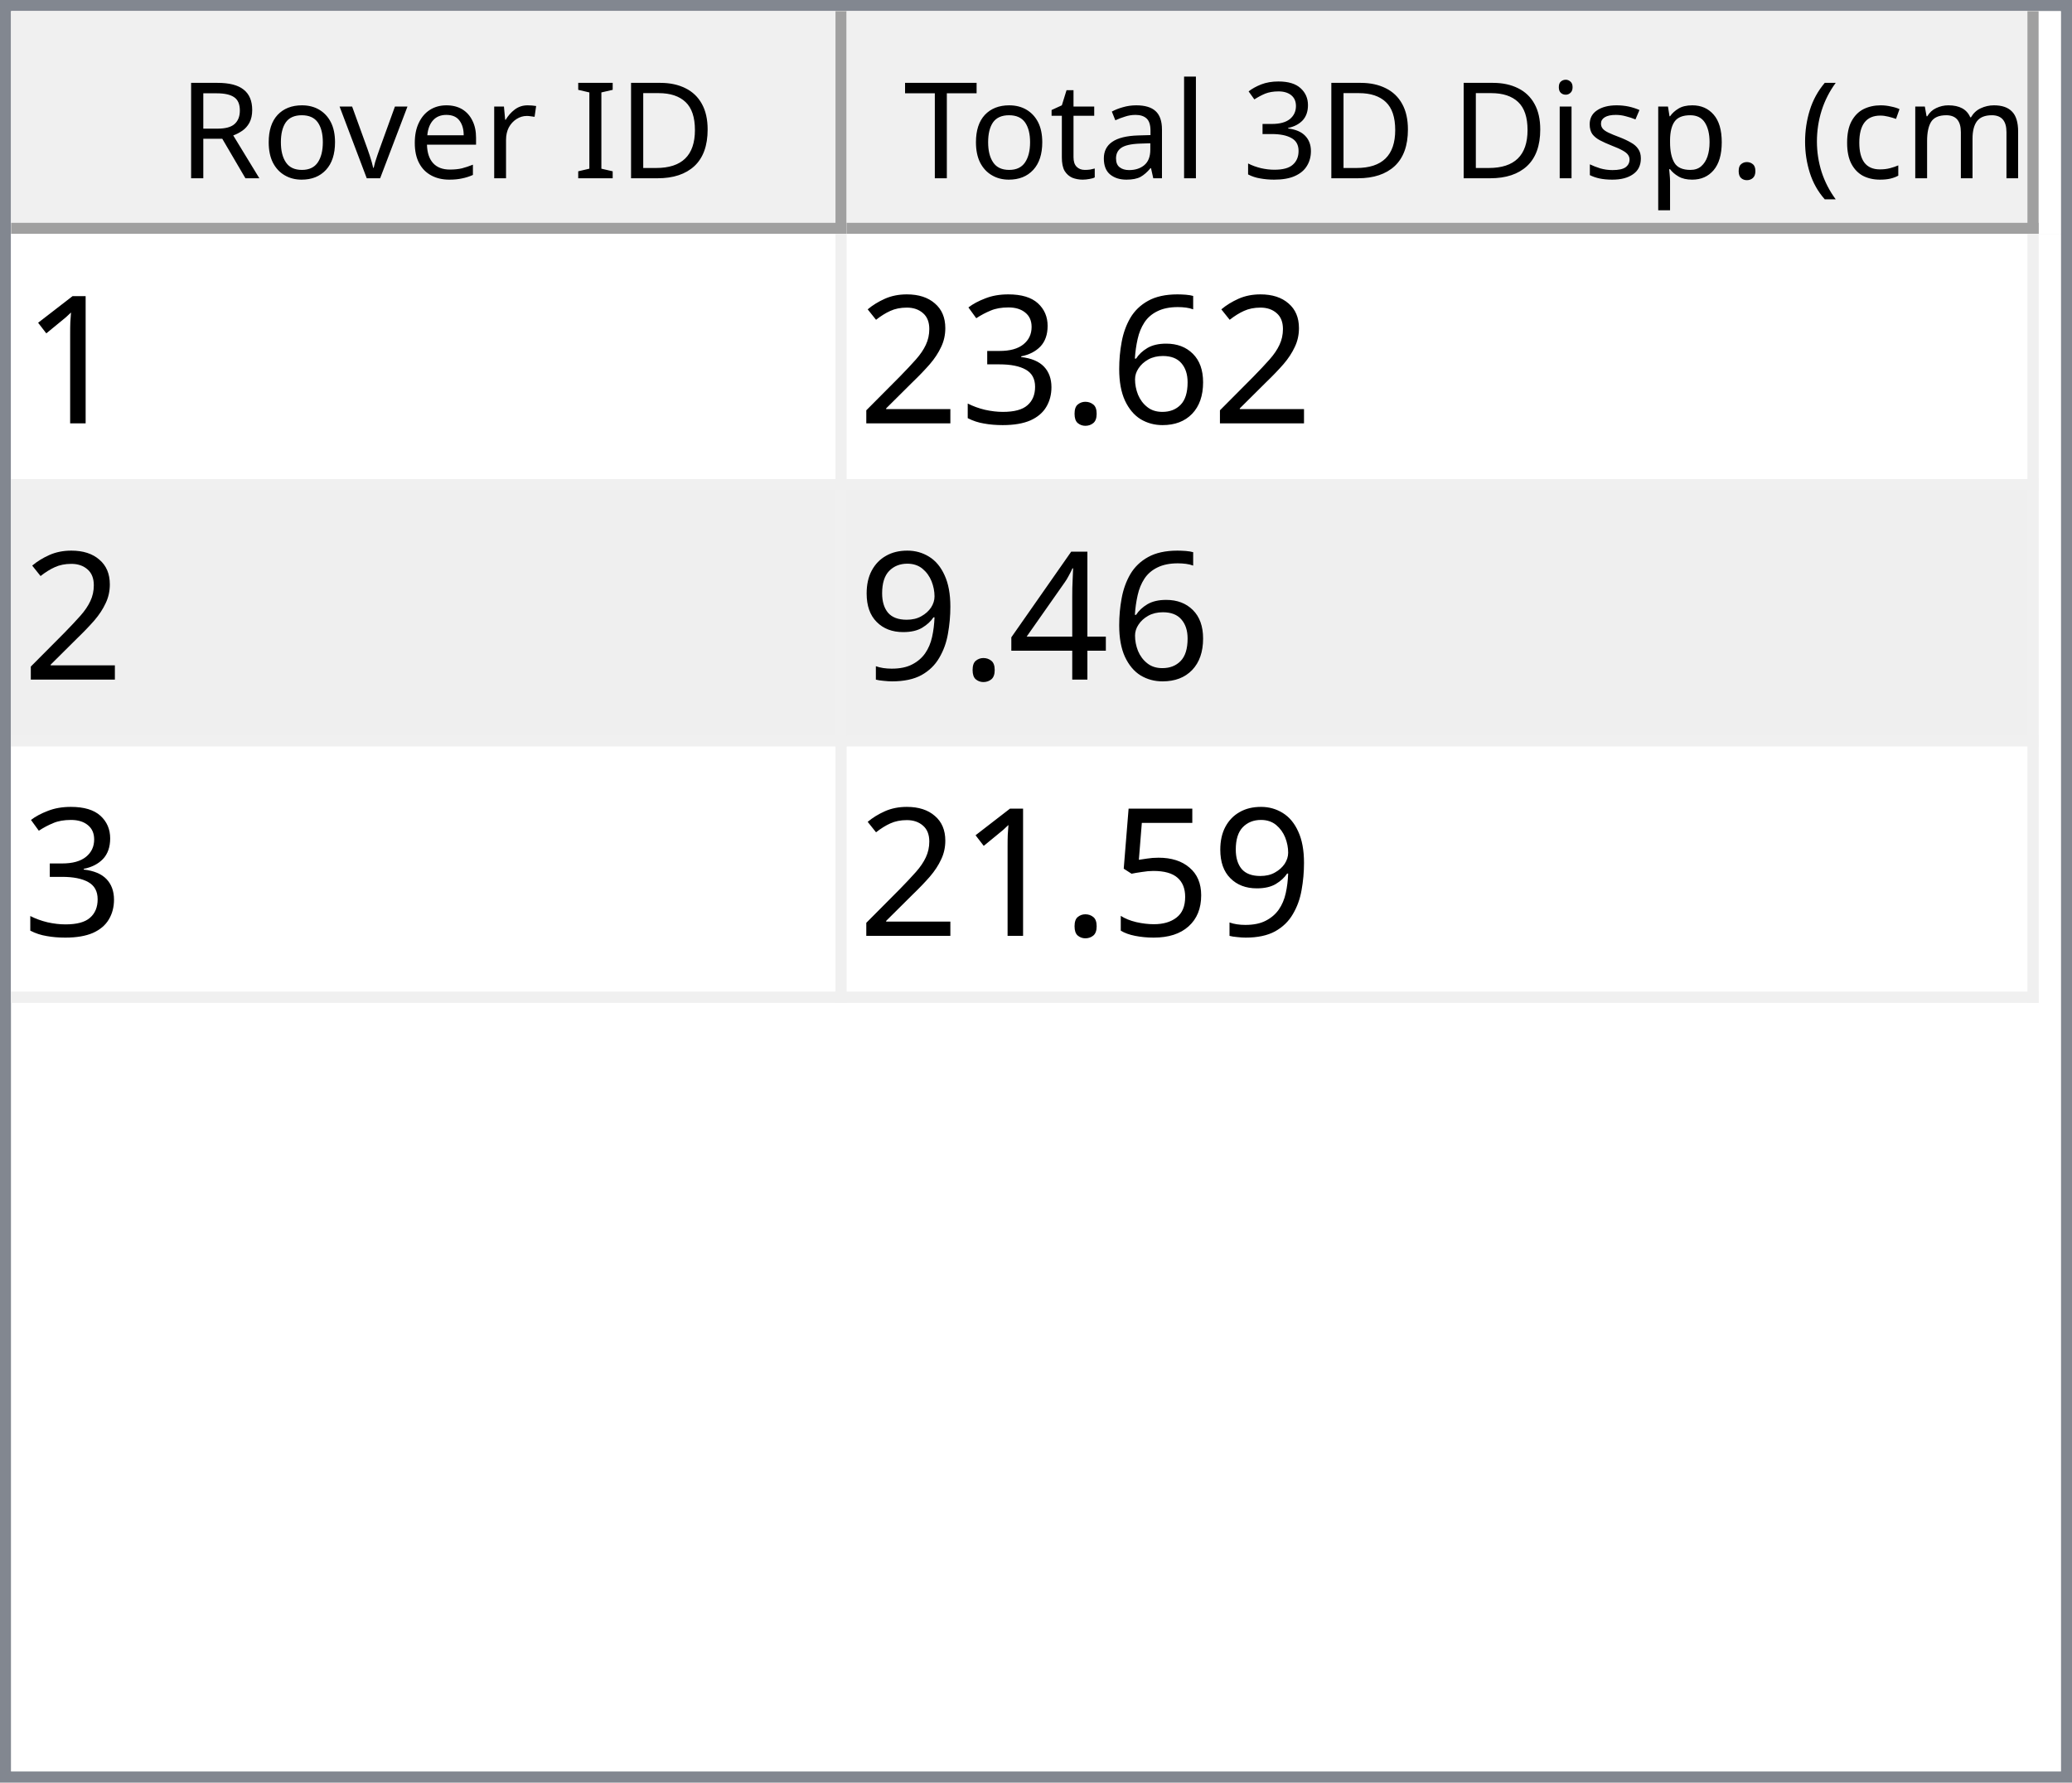
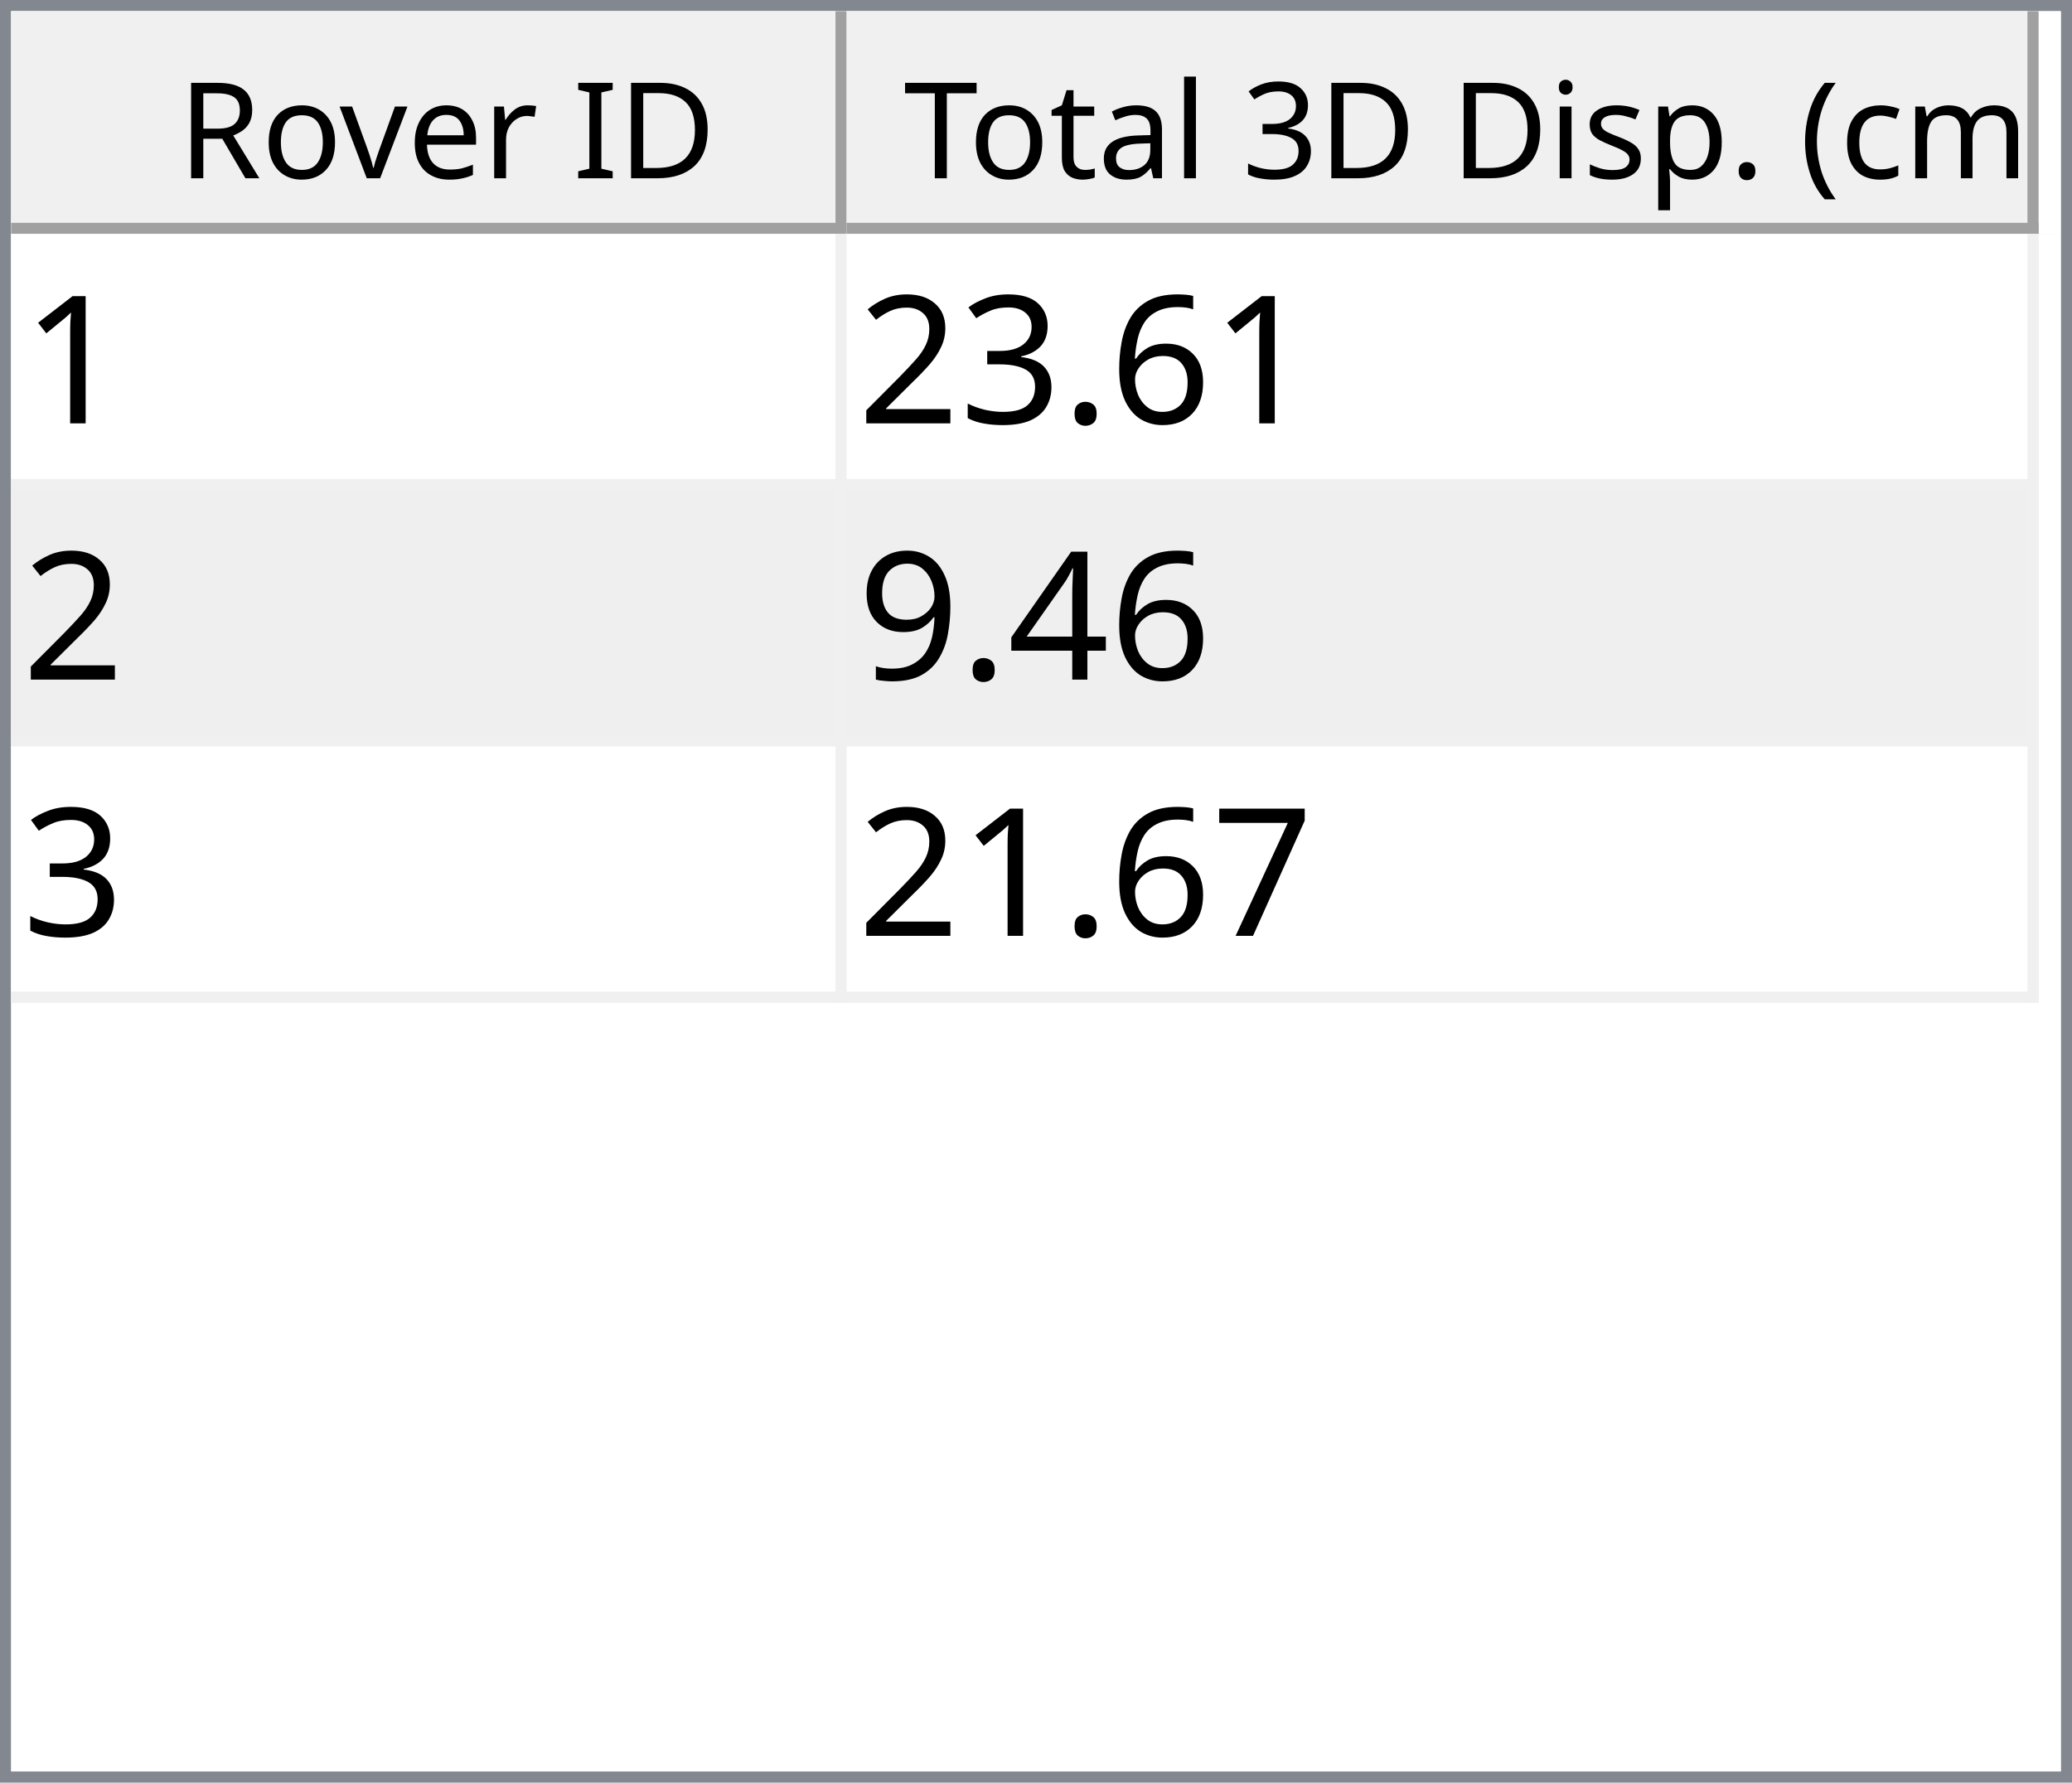
<svg xmlns="http://www.w3.org/2000/svg" style="fill-opacity:1; color-rendering:auto; color-interpolation:auto; text-rendering:auto; stroke:black; stroke-linecap:square; stroke-miterlimit:10; shape-rendering:auto; stroke-opacity:1; fill:black; stroke-dasharray:none; font-weight:normal; stroke-width:1; font-family:'Dialog'; font-style:normal; stroke-linejoin:miter; font-size:12px; stroke-dashoffset:0; image-rendering:auto;" width="186" height="160">
  <defs id="genericDefs" />
  <g>
    <defs id="defs1">
      <clipPath clipPathUnits="userSpaceOnUse" id="clipPath1">
        <path d="M0 0 L186 0 L186 160 L0 160 L0 0 Z" />
      </clipPath>
      <clipPath clipPathUnits="userSpaceOnUse" id="clipPath2">
        <path d="M0 0 L0 160 L186 160 L186 0 Z" />
      </clipPath>
      <clipPath clipPathUnits="userSpaceOnUse" id="clipPath3">
        <path d="M0 0 L0 20 L184 20 L184 0 Z" />
      </clipPath>
      <clipPath clipPathUnits="userSpaceOnUse" id="clipPath4">
        <path d="M0 0 L0 20 L75 20 L75 0 Z" />
      </clipPath>
      <clipPath clipPathUnits="userSpaceOnUse" id="clipPath5">
        <path d="M1 1 L1 19 L74 19 L74 1 Z" />
      </clipPath>
      <clipPath clipPathUnits="userSpaceOnUse" id="clipPath6">
        <path d="M0 0 L0 18 L73 18 L73 0 Z" />
      </clipPath>
      <clipPath clipPathUnits="userSpaceOnUse" id="clipPath7">
        <path d="M-0.5 -0.5 L-0.5 19.5 L74.5 19.5 L74.5 -0.5 Z" />
      </clipPath>
      <clipPath clipPathUnits="userSpaceOnUse" id="clipPath8">
        <path d="M0 0 L0 20 L107 20 L107 0 Z" />
      </clipPath>
      <clipPath clipPathUnits="userSpaceOnUse" id="clipPath9">
        <path d="M1 1 L1 19 L106 19 L106 1 Z" />
      </clipPath>
      <clipPath clipPathUnits="userSpaceOnUse" id="clipPath10">
        <path d="M0 0 L0 18 L105 18 L105 0 Z" />
      </clipPath>
      <clipPath clipPathUnits="userSpaceOnUse" id="clipPath11">
        <path d="M-0.5 -0.5 L-0.5 19.5 L106.5 19.5 L106.5 -0.5 Z" />
      </clipPath>
      <clipPath clipPathUnits="userSpaceOnUse" id="clipPath12">
        <path d="M0 0 L0 138 L184 138 L184 0 Z" />
      </clipPath>
      <clipPath clipPathUnits="userSpaceOnUse" id="clipPath13">
        <path d="M0 0 L0 69 L182 69 L182 0 Z" />
      </clipPath>
      <clipPath clipPathUnits="userSpaceOnUse" id="clipPath14">
        <path d="M-0.5 -0.5 L-0.5 68.5 L181.5 68.5 L181.5 -0.5 Z" />
      </clipPath>
      <clipPath clipPathUnits="userSpaceOnUse" id="clipPath15">
        <path d="M0 0 L0 22 L74 22 L74 0 Z" />
      </clipPath>
      <clipPath clipPathUnits="userSpaceOnUse" id="clipPath16">
        <path d="M0 0 L0 22 L106 22 L106 0 Z" />
      </clipPath>
      <font horiz-adv-x="64.551" id="font1">
        <font-face ascent="107.91" descent="25.098" units-per-em="100" style="font-style:normal; font-family:Segoe UI; font-weight:normal;" />
        <missing-glyph horiz-adv-x="64.551" d="M8.109 0 L8.109 68.266 L56.453 68.266 L56.453 0 L8.109 0 ZM15.328 7.234 L49.219 7.234 L49.219 61.031 L15.328 61.031 L15.328 7.234 Z" />
        <glyph unicode="D" horiz-adv-x="70.117" d="M9.188 0 L9.188 70.016 L28.516 70.016 Q65.531 70.016 65.531 35.891 Q65.531 19.672 55.25 9.836 Q44.969 0 27.734 0 L9.188 0 ZM17.391 62.594 L17.391 7.422 L27.828 7.422 Q41.609 7.422 49.273 14.797 Q56.938 22.172 56.938 35.688 Q56.938 62.594 28.328 62.594 L17.391 62.594 Z" />
        <glyph unicode="I" horiz-adv-x="26.611" d="M17.391 0 L9.188 0 L9.188 70.016 L17.391 70.016 L17.391 0 Z" />
        <glyph unicode=" " horiz-adv-x="27.393" d="" />
        <glyph unicode="r" horiz-adv-x="34.766" d="M34.188 41.891 Q32.078 43.5 28.125 43.5 Q23 43.5 19.555 38.672 Q16.109 33.844 16.109 25.484 L16.109 0 L8.109 0 L8.109 50 L16.109 50 L16.109 39.703 L16.312 39.703 Q18.016 44.969 21.531 47.922 Q25.047 50.875 29.391 50.875 Q32.516 50.875 34.188 50.203 L34.188 41.891 Z" />
        <glyph unicode="e" horiz-adv-x="52.295" d="M48.297 23 L12.984 23 Q13.188 14.656 17.484 10.109 Q21.781 5.562 29.297 5.562 Q37.75 5.562 44.828 11.141 L44.828 3.609 Q38.234 -1.172 27.391 -1.172 Q16.797 -1.172 10.742 5.641 Q4.688 12.453 4.688 24.812 Q4.688 36.469 11.305 43.82 Q17.922 51.172 27.734 51.172 Q37.547 51.172 42.922 44.828 Q48.297 38.484 48.297 27.203 L48.297 23 ZM40.094 29.781 Q40.047 36.719 36.75 40.578 Q33.453 44.438 27.594 44.438 Q21.922 44.438 17.969 40.383 Q14.016 36.328 13.094 29.781 L40.094 29.781 Z" />
        <glyph unicode="v" horiz-adv-x="47.9" d="M47.406 50 L27.484 0 L19.625 0 L0.688 50 L9.469 50 L22.172 13.672 Q23.578 9.672 23.922 6.688 L24.125 6.688 Q24.609 10.453 25.688 13.484 L38.969 50 L47.406 50 Z" />
        <glyph unicode="o" horiz-adv-x="58.594" d="M29 -1.172 Q17.922 -1.172 11.305 5.836 Q4.688 12.844 4.688 24.422 Q4.688 37.016 11.57 44.094 Q18.453 51.172 30.172 51.172 Q41.359 51.172 47.633 44.289 Q53.906 37.406 53.906 25.203 Q53.906 13.234 47.141 6.031 Q40.375 -1.172 29 -1.172 ZM29.594 44.438 Q21.875 44.438 17.383 39.188 Q12.891 33.938 12.891 24.703 Q12.891 15.828 17.43 10.695 Q21.969 5.562 29.594 5.562 Q37.359 5.562 41.531 10.594 Q45.703 15.625 45.703 24.906 Q45.703 34.281 41.531 39.359 Q37.359 44.438 29.594 44.438 Z" />
        <glyph unicode="R" horiz-adv-x="59.814" d="M59.375 0 L49.609 0 L37.891 19.625 Q36.281 22.359 34.766 24.289 Q33.25 26.219 31.664 27.438 Q30.078 28.656 28.25 29.219 Q26.422 29.781 24.125 29.781 L17.391 29.781 L17.391 0 L9.188 0 L9.188 70.016 L30.078 70.016 Q34.672 70.016 38.555 68.867 Q42.438 67.719 45.289 65.375 Q48.141 63.031 49.758 59.547 Q51.375 56.062 51.375 51.375 Q51.375 47.703 50.273 44.656 Q49.172 41.609 47.148 39.211 Q45.125 36.812 42.266 35.133 Q39.406 33.453 35.844 32.516 L35.844 32.328 Q37.594 31.547 38.891 30.547 Q40.188 29.547 41.359 28.18 Q42.531 26.812 43.68 25.078 Q44.828 23.344 46.234 21.047 L59.375 0 ZM17.391 62.594 L17.391 37.203 L28.516 37.203 Q31.594 37.203 34.203 38.133 Q36.812 39.062 38.719 40.797 Q40.625 42.531 41.703 45.047 Q42.781 47.562 42.781 50.688 Q42.781 56.297 39.141 59.445 Q35.5 62.594 28.609 62.594 L17.391 62.594 Z" />
        <glyph unicode=")" horiz-adv-x="30.176" d="M8.297 -15.922 L1.172 -15.922 Q16.406 2.344 16.406 26.812 Q16.406 51.469 1.078 70.016 L8.297 70.016 Q23.531 52.156 23.531 26.703 Q23.531 1.375 8.297 -15.922 Z" />
        <glyph unicode="m" horiz-adv-x="86.133" d="M79.109 0 L71.094 0 L71.094 28.719 Q71.094 37.016 68.531 40.727 Q65.969 44.438 59.906 44.438 Q54.781 44.438 51.195 39.75 Q47.609 35.062 47.609 28.516 L47.609 0 L39.594 0 L39.594 29.688 Q39.594 44.438 28.219 44.438 Q22.953 44.438 19.531 40.016 Q16.109 35.594 16.109 28.516 L16.109 0 L8.109 0 L8.109 50 L16.109 50 L16.109 42.094 L16.312 42.094 Q21.625 51.172 31.844 51.172 Q36.969 51.172 40.773 48.312 Q44.578 45.453 46 40.828 Q51.562 51.172 62.594 51.172 Q79.109 51.172 79.109 30.812 L79.109 0 Z" />
        <glyph unicode="c" horiz-adv-x="46.191" d="M42.188 2.297 Q36.422 -1.172 28.516 -1.172 Q17.828 -1.172 11.258 5.789 Q4.688 12.75 4.688 23.828 Q4.688 36.188 11.766 43.68 Q18.844 51.172 30.672 51.172 Q37.25 51.172 42.281 48.734 L42.281 40.531 Q36.719 44.438 30.375 44.438 Q22.703 44.438 17.797 38.945 Q12.891 33.453 12.891 24.516 Q12.891 15.719 17.508 10.641 Q22.125 5.562 29.891 5.562 Q36.422 5.562 42.188 9.906 L42.188 2.297 Z" />
        <glyph unicode="(" horiz-adv-x="30.176" d="M29.109 -15.922 L21.969 -15.922 Q6.844 1.375 6.844 26.703 Q6.844 52.156 21.969 70.016 L29.203 70.016 Q13.875 51.469 13.875 26.812 Q13.875 2.344 29.109 -15.922 Z" />
        <glyph unicode="." horiz-adv-x="21.68" d="M10.891 -1.078 Q8.641 -1.078 7.055 0.539 Q5.469 2.156 5.469 4.391 Q5.469 6.641 7.055 8.273 Q8.641 9.906 10.891 9.906 Q13.188 9.906 14.797 8.273 Q16.406 6.641 16.406 4.391 Q16.406 2.156 14.797 0.539 Q13.188 -1.078 10.891 -1.078 Z" />
        <glyph unicode="p" horiz-adv-x="58.789" d="M16.312 7.234 L16.109 7.234 L16.109 -23 L8.109 -23 L8.109 50 L16.109 50 L16.109 41.219 L16.312 41.219 Q22.219 51.172 33.594 51.172 Q43.266 51.172 48.688 44.461 Q54.109 37.75 54.109 26.469 Q54.109 13.922 48 6.375 Q41.891 -1.172 31.297 -1.172 Q21.578 -1.172 16.312 7.234 ZM16.109 27.391 L16.109 20.406 Q16.109 14.203 20.141 9.883 Q24.172 5.562 30.375 5.562 Q37.641 5.562 41.773 11.133 Q45.906 16.703 45.906 26.609 Q45.906 34.969 42.047 39.703 Q38.188 44.438 31.594 44.438 Q24.609 44.438 20.359 39.578 Q16.109 34.719 16.109 27.391 Z" />
        <glyph unicode="s" horiz-adv-x="42.432" d="M5.078 1.812 L5.078 10.406 Q11.625 5.562 19.484 5.562 Q30.031 5.562 30.031 12.594 Q30.031 14.594 29.125 15.992 Q28.219 17.391 26.68 18.461 Q25.141 19.531 23.07 20.383 Q21 21.234 18.609 22.172 Q15.281 23.484 12.766 24.828 Q10.25 26.172 8.57 27.859 Q6.891 29.547 6.031 31.695 Q5.172 33.844 5.172 36.719 Q5.172 40.234 6.789 42.945 Q8.406 45.656 11.086 47.484 Q13.766 49.312 17.211 50.242 Q20.656 51.172 24.312 51.172 Q30.812 51.172 35.938 48.922 L35.938 40.828 Q30.422 44.438 23.25 44.438 Q21 44.438 19.195 43.922 Q17.391 43.406 16.094 42.477 Q14.797 41.547 14.086 40.258 Q13.375 38.969 13.375 37.406 Q13.375 35.453 14.086 34.133 Q14.797 32.812 16.164 31.789 Q17.531 30.766 19.484 29.938 Q21.438 29.109 23.922 28.125 Q27.25 26.859 29.883 25.516 Q32.516 24.172 34.375 22.484 Q36.234 20.797 37.234 18.602 Q38.234 16.406 38.234 13.375 Q38.234 9.672 36.602 6.938 Q34.969 4.203 32.234 2.398 Q29.5 0.594 25.93 -0.289 Q22.359 -1.172 18.453 -1.172 Q10.75 -1.172 5.078 1.812 Z" />
        <glyph unicode="i" horiz-adv-x="24.219" d="M12.203 62.703 Q10.062 62.703 8.547 64.164 Q7.031 65.625 7.031 67.875 Q7.031 70.125 8.547 71.609 Q10.062 73.094 12.203 73.094 Q14.406 73.094 15.945 71.609 Q17.484 70.125 17.484 67.875 Q17.484 65.719 15.945 64.211 Q14.406 62.703 12.203 62.703 ZM16.109 0 L8.109 0 L8.109 50 L16.109 50 L16.109 0 Z" />
        <glyph unicode="3" horiz-adv-x="53.906" d="M46.531 19.828 Q46.531 15.094 44.75 11.211 Q42.969 7.328 39.719 4.57 Q36.469 1.812 31.93 0.297 Q27.391 -1.219 21.922 -1.219 Q11.922 -1.219 6 2.594 L6 11.188 Q13.094 5.609 22.219 5.609 Q25.875 5.609 28.828 6.539 Q31.781 7.469 33.906 9.227 Q36.031 10.984 37.18 13.477 Q38.328 15.969 38.328 19.094 Q38.328 32.812 18.797 32.812 L12.984 32.812 L12.984 39.594 L18.5 39.594 Q35.797 39.594 35.797 52.484 Q35.797 64.406 22.609 64.406 Q15.188 64.406 8.688 59.422 L8.688 67.188 Q15.375 71.188 24.609 71.188 Q29 71.188 32.57 69.969 Q36.141 68.75 38.68 66.555 Q41.219 64.359 42.609 61.281 Q44 58.203 44 54.5 Q44 40.672 30.031 36.719 L30.031 36.531 Q33.594 36.141 36.625 34.797 Q39.656 33.453 41.852 31.305 Q44.047 29.156 45.289 26.25 Q46.531 23.344 46.531 19.828 Z" />
        <glyph unicode="l" horiz-adv-x="24.219" d="M16.109 0 L8.109 0 L8.109 74.031 L16.109 74.031 L16.109 0 Z" />
        <glyph unicode="a" horiz-adv-x="50.879" d="M43.891 0 L35.891 0 L35.891 7.812 L35.688 7.812 Q30.469 -1.172 20.312 -1.172 Q12.844 -1.172 8.617 2.781 Q4.391 6.734 4.391 13.281 Q4.391 27.297 20.906 29.594 L35.891 31.688 Q35.891 44.438 25.594 44.438 Q16.547 44.438 9.281 38.281 L9.281 46.484 Q16.656 51.172 26.266 51.172 Q43.891 51.172 43.891 32.516 L43.891 0 ZM35.891 25.297 L23.828 23.641 Q18.266 22.859 15.43 20.875 Q12.594 18.891 12.594 13.875 Q12.594 10.203 15.211 7.883 Q17.828 5.562 22.172 5.562 Q28.125 5.562 32.008 9.742 Q35.891 13.922 35.891 20.312 L35.891 25.297 Z" />
        <glyph unicode="t" horiz-adv-x="33.887" d="M31.297 0.484 Q28.469 -1.078 23.828 -1.078 Q10.688 -1.078 10.688 13.578 L10.688 43.172 L2.094 43.172 L2.094 50 L10.688 50 L10.688 62.203 L18.703 64.797 L18.703 50 L31.297 50 L31.297 43.172 L18.703 43.172 L18.703 14.984 Q18.703 9.969 20.414 7.82 Q22.125 5.672 26.078 5.672 Q29.109 5.672 31.297 7.328 L31.297 0.484 Z" />
        <glyph unicode="T" horiz-adv-x="52.393" d="M50.594 62.594 L30.375 62.594 L30.375 0 L22.172 0 L22.172 62.594 L2 62.594 L2 70.016 L50.594 70.016 L50.594 62.594 Z" />
      </font>
      <font horiz-adv-x="75.0" id="font2">
        <font-face ascent="100.537" descent="21.973" units-per-em="100" style="font-style:normal; font-family:sans-serif; font-weight:normal;" />
        <missing-glyph horiz-adv-x="75.0" d="M12.5 0 L12.5 62.5 L62.5 62.5 L62.5 0 L12.5 0 ZM14.062 1.562 L60.938 1.562 L60.938 60.938 L14.062 60.938 L14.062 1.562 Z" />
        <glyph unicode="1" horiz-adv-x="55.615" d="M37.25 0 L28.469 0 L28.469 56 Q25.297 52.984 20.141 49.953 Q14.984 46.922 10.891 45.406 L10.891 53.906 Q18.266 57.375 23.781 62.305 Q29.297 67.234 31.594 71.875 L37.25 71.875 L37.25 0 Z" />
        <glyph unicode="6" horiz-adv-x="55.615" d="M49.75 54.047 L41.016 53.375 Q39.844 58.547 37.703 60.891 Q34.125 64.656 28.906 64.656 Q24.703 64.656 21.531 62.312 Q17.391 59.281 14.992 53.469 Q12.594 47.656 12.5 36.922 Q15.672 41.75 20.266 44.094 Q24.859 46.438 29.891 46.438 Q38.672 46.438 44.852 39.969 Q51.031 33.5 51.031 23.25 Q51.031 16.5 48.125 10.719 Q45.219 4.938 40.141 1.859 Q35.062 -1.219 28.609 -1.219 Q17.625 -1.219 10.695 6.859 Q3.766 14.938 3.766 33.5 Q3.766 54.25 11.422 63.672 Q18.109 71.875 29.438 71.875 Q37.891 71.875 43.289 67.141 Q48.688 62.406 49.75 54.047 ZM13.875 23.188 Q13.875 18.656 15.797 14.508 Q17.719 10.359 21.188 8.18 Q24.656 6 28.469 6 Q34.031 6 38.039 10.492 Q42.047 14.984 42.047 22.703 Q42.047 30.125 38.086 34.398 Q34.125 38.672 28.125 38.672 Q22.172 38.672 18.023 34.398 Q13.875 30.125 13.875 23.188 Z" />
        <glyph unicode="." horiz-adv-x="27.783" d="M9.078 0 L9.078 10.016 L19.094 10.016 L19.094 0 L9.078 0 Z" />
        <glyph unicode="3" horiz-adv-x="55.615" d="M4.203 18.891 L12.984 20.062 Q14.5 12.594 18.141 9.297 Q21.781 6 27 6 Q33.203 6 37.477 10.297 Q41.75 14.594 41.75 20.953 Q41.75 27 37.797 30.93 Q33.844 34.859 27.734 34.859 Q25.25 34.859 21.531 33.891 L22.516 41.609 Q23.391 41.5 23.922 41.5 Q29.547 41.5 34.039 44.43 Q38.531 47.359 38.531 53.469 Q38.531 58.297 35.258 61.477 Q31.984 64.656 26.812 64.656 Q21.688 64.656 18.266 61.43 Q14.844 58.203 13.875 51.766 L5.078 53.328 Q6.688 62.156 12.398 67.016 Q18.109 71.875 26.609 71.875 Q32.469 71.875 37.398 69.359 Q42.328 66.844 44.945 62.5 Q47.562 58.156 47.562 53.266 Q47.562 48.641 45.07 44.828 Q42.578 41.016 37.703 38.766 Q44.047 37.312 47.562 32.695 Q51.078 28.078 51.078 21.141 Q51.078 11.766 44.242 5.25 Q37.406 -1.266 26.953 -1.266 Q17.531 -1.266 11.305 4.352 Q5.078 9.969 4.203 18.891 Z" />
        <glyph unicode="2" horiz-adv-x="55.615" d="M50.344 8.453 L50.344 0 L3.031 0 Q2.938 3.172 4.047 6.109 Q5.859 10.938 9.836 15.625 Q13.812 20.312 21.344 26.469 Q33.016 36.031 37.117 41.625 Q41.219 47.219 41.219 52.203 Q41.219 57.422 37.477 61.008 Q33.734 64.594 27.734 64.594 Q21.391 64.594 17.578 60.789 Q13.766 56.984 13.719 50.25 L4.688 51.172 Q5.609 61.281 11.664 66.578 Q17.719 71.875 27.938 71.875 Q38.234 71.875 44.242 66.164 Q50.25 60.453 50.25 52 Q50.25 47.703 48.492 43.555 Q46.734 39.406 42.656 34.812 Q38.578 30.219 29.109 22.219 Q21.188 15.578 18.945 13.211 Q16.703 10.844 15.234 8.453 L50.344 8.453 Z" />
        <glyph unicode="4" horiz-adv-x="55.615" d="M32.328 0 L32.328 17.141 L1.266 17.141 L1.266 25.203 L33.938 71.578 L41.109 71.578 L41.109 25.203 L50.781 25.203 L50.781 17.141 L41.109 17.141 L41.109 0 L32.328 0 ZM32.328 25.203 L32.328 57.469 L9.906 25.203 L32.328 25.203 Z" />
        <glyph unicode="9" horiz-adv-x="55.615" d="M5.469 16.547 L13.922 17.328 Q14.984 11.375 18.016 8.688 Q21.047 6 25.781 6 Q29.828 6 32.883 7.859 Q35.938 9.719 37.891 12.82 Q39.844 15.922 41.164 21.195 Q42.484 26.469 42.484 31.938 Q42.484 32.516 42.438 33.688 Q39.797 29.5 35.234 26.883 Q30.672 24.266 25.344 24.266 Q16.453 24.266 10.305 30.711 Q4.156 37.156 4.156 47.703 Q4.156 58.594 10.578 65.234 Q17 71.875 26.656 71.875 Q33.641 71.875 39.43 68.117 Q45.219 64.359 48.219 57.398 Q51.219 50.438 51.219 37.25 Q51.219 23.531 48.242 15.406 Q45.266 7.281 39.383 3.031 Q33.5 -1.219 25.594 -1.219 Q17.188 -1.219 11.867 3.445 Q6.547 8.109 5.469 16.547 ZM41.453 48.141 Q41.453 55.719 37.43 60.156 Q33.406 64.594 27.734 64.594 Q21.875 64.594 17.531 59.812 Q13.188 55.031 13.188 47.406 Q13.188 40.578 17.312 36.305 Q21.438 32.031 27.484 32.031 Q33.594 32.031 37.523 36.305 Q41.453 40.578 41.453 48.141 Z" />
-         <glyph unicode="5" horiz-adv-x="55.615" d="M4.156 18.75 L13.375 19.531 Q14.406 12.797 18.141 9.398 Q21.875 6 27.156 6 Q33.5 6 37.891 10.789 Q42.281 15.578 42.281 23.484 Q42.281 31 38.062 35.352 Q33.844 39.703 27 39.703 Q22.75 39.703 19.336 37.773 Q15.922 35.844 13.969 32.766 L5.719 33.844 L12.641 70.609 L48.25 70.609 L48.25 62.203 L19.672 62.203 L15.828 42.969 Q22.266 47.469 29.344 47.469 Q38.719 47.469 45.164 40.969 Q51.609 34.469 51.609 24.266 Q51.609 14.547 45.953 7.469 Q39.062 -1.219 27.156 -1.219 Q17.391 -1.219 11.211 4.25 Q5.031 9.719 4.156 18.75 Z" />
+         <glyph unicode="7" horiz-adv-x="55.615" d="M4.734 62.203 L4.734 70.656 L51.078 70.656 L51.078 63.812 Q44.234 56.547 37.523 44.484 Q30.812 32.422 27.156 19.672 Q24.516 10.688 23.781 0 L14.75 0 Q14.891 8.453 18.062 20.414 Q21.234 32.375 27.172 43.484 Q33.109 54.594 39.797 62.203 L4.734 62.203 Z" />
      </font>
    </defs>
    <g style="fill:white; stroke:white;">
      <rect x="0" y="0" width="186" style="clip-path:url(#clipPath1); stroke:none;" height="160" />
    </g>
    <g style="fill:white; text-rendering:optimizeSpeed; color-rendering:optimizeSpeed; image-rendering:optimizeSpeed; shape-rendering:crispEdges; stroke:white; color-interpolation:sRGB;">
      <rect x="0" width="186" height="160" y="0" style="stroke:none;" />
      <path style="stroke:none;" d="M0 160 L186 160 L186 0 L0 0 Z" />
    </g>
    <g style="fill:rgb(240,240,240); font-family:'Segoe UI'; stroke:rgb(240,240,240);">
      <rect x="0" y="0" width="186" style="clip-path:url(#clipPath2); stroke:none;" height="160" />
    </g>
    <g style="fill:rgb(130,135,144); font-family:'Segoe UI'; stroke:rgb(130,135,144);">
      <path d="M0 0 L186 0 L186 160 L0 160 L0 0 ZM1 1 L185 1 L185 159 L1 159 L1 1 Z" style="fill-rule:evenodd; clip-path:url(#clipPath2); stroke:none;" />
    </g>
    <g style="fill:white; font-family:'Segoe UI'; stroke:white;" transform="translate(1,1)">
      <rect x="0" y="0" width="184" style="clip-path:url(#clipPath3); stroke:none;" height="20" />
    </g>
    <g style="fill:rgb(240,240,240); font-family:'Segoe UI'; stroke:rgb(240,240,240);" transform="translate(1,1)">
      <rect x="0" y="0" width="75" style="clip-path:url(#clipPath4); stroke:none;" height="20" />
    </g>
    <g style="font-family:'Segoe UI';" transform="translate(2,2)">
      <text x="14" xml:space="preserve" y="14" style="clip-path:url(#clipPath6); stroke:none;">Rover ID</text>
    </g>
    <g style="fill:rgb(160,160,160); font-family:'Segoe UI'; stroke:rgb(160,160,160); stroke-linejoin:bevel;" transform="translate(1.5,1.5)">
      <line x1="74" x2="74" y1="0" style="fill:none; clip-path:url(#clipPath7);" y2="19" />
    </g>
    <g style="fill:rgb(160,160,160); font-family:'Segoe UI'; stroke:rgb(160,160,160); stroke-linejoin:bevel;" transform="matrix(1,0,0,1,1,1) translate(0.5,0.5)">
      <line x1="0" x2="74" y1="19" style="fill:none; clip-path:url(#clipPath7);" y2="19" />
    </g>
    <g style="fill:rgb(240,240,240); font-family:'Segoe UI'; stroke:rgb(240,240,240);" transform="translate(76,1)">
      <rect x="0" y="0" width="107" style="clip-path:url(#clipPath8); stroke:none;" height="20" />
    </g>
    <g style="font-family:'Segoe UI';" transform="translate(77,2)">
      <text x="1" xml:space="preserve" y="14" style="clip-path:url(#clipPath10); stroke:none;"> Total 3D Disp. (cm)</text>
    </g>
    <g style="fill:rgb(160,160,160); font-family:'Segoe UI'; stroke:rgb(160,160,160); stroke-linejoin:bevel;" transform="translate(76.5,1.5)">
      <line x1="106" x2="106" y1="0" style="fill:none; clip-path:url(#clipPath11);" y2="19" />
    </g>
    <g style="fill:rgb(160,160,160); font-family:'Segoe UI'; stroke:rgb(160,160,160); stroke-linejoin:bevel;" transform="matrix(1,0,0,1,76,1) translate(0.5,0.5)">
      <line x1="0" x2="106" y1="19" style="fill:none; clip-path:url(#clipPath11);" y2="19" />
    </g>
    <g style="fill:white; font-family:'Segoe UI'; stroke:white;" transform="translate(1,21)">
      <rect x="0" y="0" width="184" style="clip-path:url(#clipPath12); stroke:none;" height="138" />
    </g>
    <g style="fill:rgb(240,240,240); font-size:16px; font-family:sans-serif; stroke:rgb(240,240,240);" transform="translate(1,21)">
      <rect x="0" y="0" width="182" style="clip-path:url(#clipPath13); stroke:none;" height="69" />
      <line transform="translate(0.5,0.5)" x1="0" x2="181" y1="22" style="clip-path:url(#clipPath14); fill:none; stroke-linejoin:bevel;" y2="22" />
    </g>
    <g transform="matrix(1,0,0,1,1,21) translate(0.5,0.5)" style="fill:rgb(240,240,240); font-size:16px; font-family:sans-serif; stroke:rgb(240,240,240); stroke-linejoin:bevel;">
      <line x1="0" x2="181" y1="45" style="fill:none; clip-path:url(#clipPath14);" y2="45" />
    </g>
    <g transform="matrix(1,0,0,1,1,21) translate(0.5,0.5)" style="fill:rgb(240,240,240); font-size:16px; font-family:sans-serif; stroke:rgb(240,240,240); stroke-linejoin:bevel;">
      <line x1="0" x2="181" y1="68" style="fill:none; clip-path:url(#clipPath14);" y2="68" />
    </g>
    <g transform="matrix(1,0,0,1,1,21) translate(0.5,0.5)" style="fill:rgb(240,240,240); font-size:16px; font-family:sans-serif; stroke:rgb(240,240,240); stroke-linejoin:bevel;">
      <line x1="74" x2="74" y1="0" style="fill:none; clip-path:url(#clipPath14);" y2="68" />
    </g>
    <g transform="matrix(1,0,0,1,1,21) translate(0.5,0.5)" style="fill:rgb(240,240,240); font-size:16px; font-family:sans-serif; stroke:rgb(240,240,240); stroke-linejoin:bevel;">
      <line x1="181" x2="181" y1="0" style="fill:none; clip-path:url(#clipPath14);" y2="68" />
    </g>
    <g style="fill:white; font-size:16px; font-family:sans-serif; stroke:white;" transform="matrix(1,0,0,1,1,21)">
      <rect x="0" y="0" width="74" style="clip-path:url(#clipPath15); stroke:none;" height="22" />
      <text x="1" y="17" style="fill:black; clip-path:url(#clipPath15); stroke:none;" xml:space="preserve">1</text>
    </g>
    <g style="fill:white; font-size:16px; font-family:sans-serif; stroke:white;" transform="matrix(1,0,0,1,1,21) translate(75,0)">
      <rect x="0" y="0" width="106" style="clip-path:url(#clipPath16); stroke:none;" height="22" />
-       <text x="1" y="17" style="fill:black; clip-path:url(#clipPath16); stroke:none;" xml:space="preserve">23.62</text>
+       <text x="1" y="17" style="fill:black; clip-path:url(#clipPath16); stroke:none;" xml:space="preserve">23.61</text>
    </g>
    <g style="fill:rgb(239,239,239); font-size:16px; font-family:sans-serif; stroke:rgb(239,239,239);" transform="matrix(1,0,0,1,1,21) translate(0,23)">
      <rect x="0" y="0" width="74" style="clip-path:url(#clipPath15); stroke:none;" height="22" />
      <text x="1" y="17" style="fill:black; clip-path:url(#clipPath15); stroke:none;" xml:space="preserve">2</text>
    </g>
    <g style="fill:rgb(239,239,239); font-size:16px; font-family:sans-serif; stroke:rgb(239,239,239);" transform="matrix(1,0,0,1,1,21) translate(75,23)">
      <rect x="0" y="0" width="106" style="clip-path:url(#clipPath16); stroke:none;" height="22" />
      <text x="1" y="17" style="fill:black; clip-path:url(#clipPath16); stroke:none;" xml:space="preserve">9.46</text>
    </g>
    <g style="fill:white; font-size:16px; font-family:sans-serif; stroke:white;" transform="matrix(1,0,0,1,1,21) translate(0,46)">
      <rect x="0" y="0" width="74" style="clip-path:url(#clipPath15); stroke:none;" height="22" />
      <text x="1" y="17" style="fill:black; clip-path:url(#clipPath15); stroke:none;" xml:space="preserve">3</text>
    </g>
    <g style="fill:white; font-size:16px; font-family:sans-serif; stroke:white;" transform="matrix(1,0,0,1,1,21) translate(75,46)">
      <rect x="0" y="0" width="106" style="clip-path:url(#clipPath16); stroke:none;" height="22" />
-       <text x="1" y="17" style="fill:black; clip-path:url(#clipPath16); stroke:none;" xml:space="preserve">21.59</text>
+       <text x="1" y="17" style="fill:black; clip-path:url(#clipPath16); stroke:none;" xml:space="preserve">21.67</text>
    </g>
  </g>
</svg>
